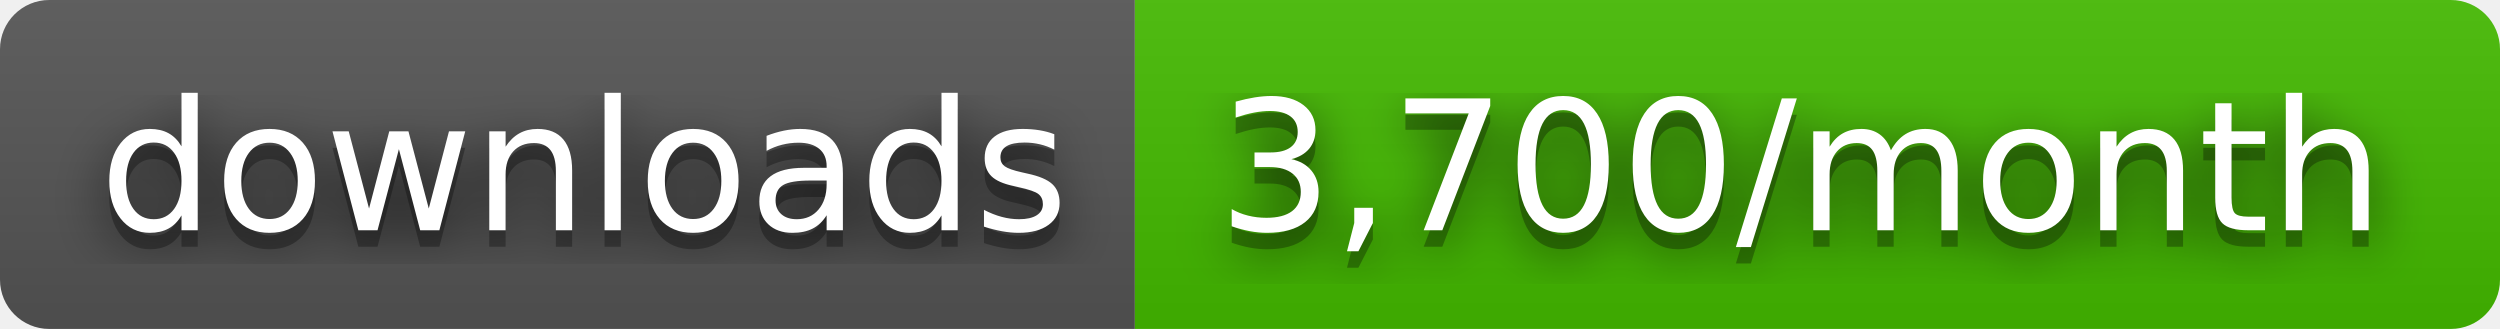
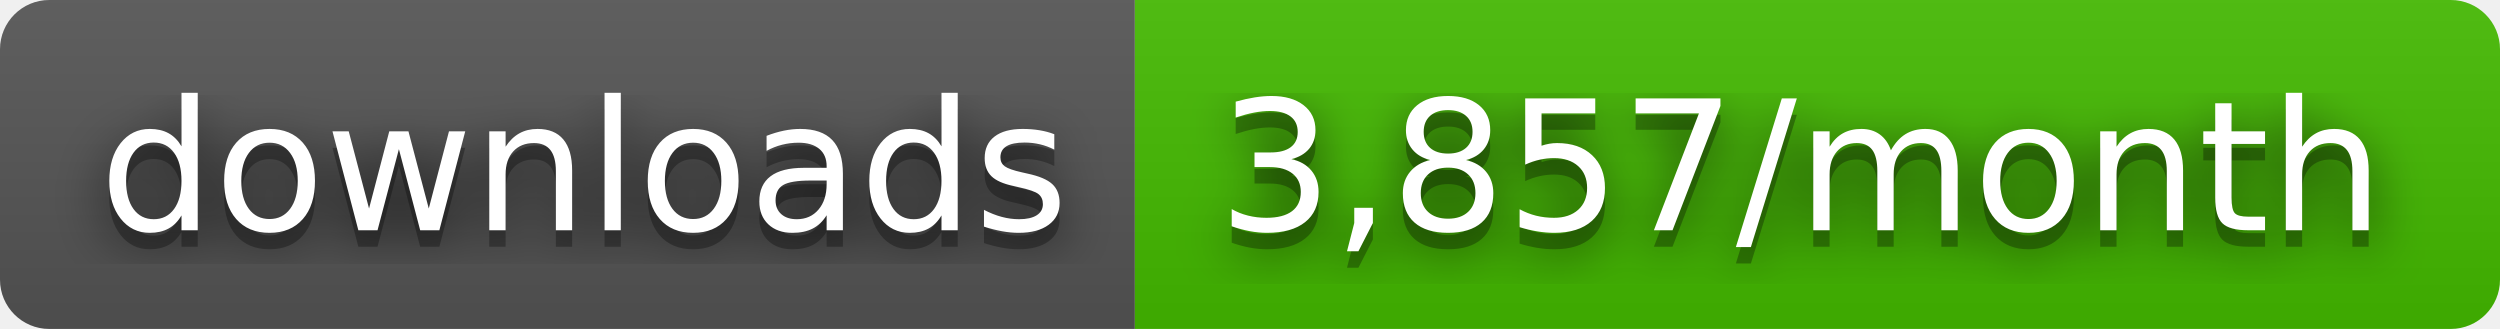
- <svg xmlns="http://www.w3.org/2000/svg" width="152" height="20" role="img" aria-label="downloads: 3,700/month">
+ <svg xmlns="http://www.w3.org/2000/svg" width="152" height="20" role="img" aria-label="downloads: 3,857/month">
  <filter id="blur">
    <feGaussianBlur stdDeviation="16" />
  </filter>
  <linearGradient id="s" x2="0" y2="100%">
    <stop offset="0" stop-color="#bbb" stop-opacity=".1" />
    <stop offset="1" stop-opacity=".1" />
  </linearGradient>
  <clipPath id="r">
    <rect width="152" height="20" rx="3" />
  </clipPath>
  <g clip-path="url(#r)">
    <rect width="69" height="20" fill="#555" />
    <rect x="69" width="83" height="20" fill="#4b0" />
    <rect width="152" height="20" fill="url(#s)" />
  </g>
  <g fill="#fff" text-anchor="middle" font-family="Verdana,Geneva,DejaVu Sans,sans-serif" text-rendering="geometricPrecision" font-size="110">
    <g transform="scale(.1)">
      <g aria-hidden="true" fill="#010101">
        <text x="355" y="150" fill-opacity=".8" filter="url(#blur)" textLength="590">downloads</text>
        <text x="355" y="150" fill-opacity=".3" textLength="590">downloads</text>
      </g>
      <text x="355" y="140" textLength="590">downloads</text>
    </g>
    <g transform="scale(.1)">
      <g aria-hidden="true" fill="#010101">
-         <text x="1095" y="150" fill-opacity=".8" filter="url(#blur)" textLength="730">3,700/month</text>
-         <text x="1095" y="150" fill-opacity=".3" textLength="730">3,700/month</text>
+         <text x="1095" y="150" fill-opacity=".8" filter="url(#blur)" textLength="730">3,857/month</text>
+         <text x="1095" y="150" fill-opacity=".3" textLength="730">3,857/month</text>
      </g>
-       <text x="1095" y="140" textLength="730">3,700/month</text>
+       <text x="1095" y="140" textLength="730">3,857/month</text>
    </g>
  </g>
</svg>
